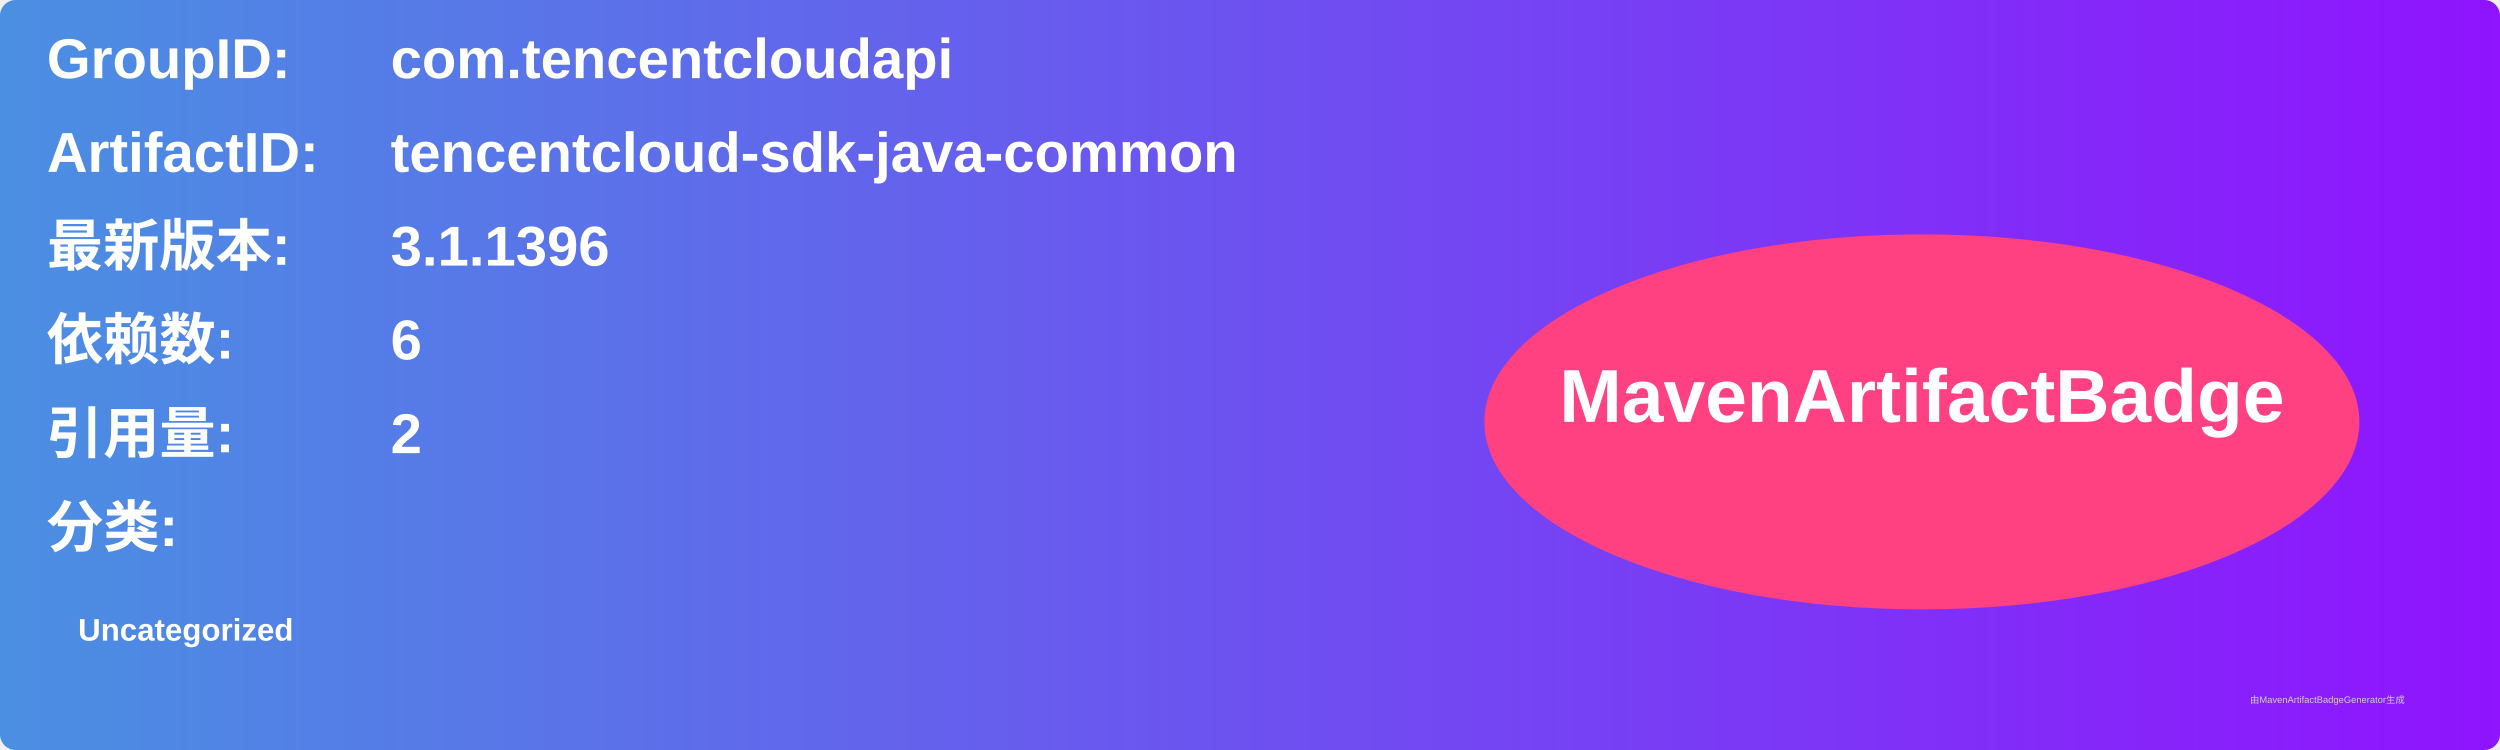
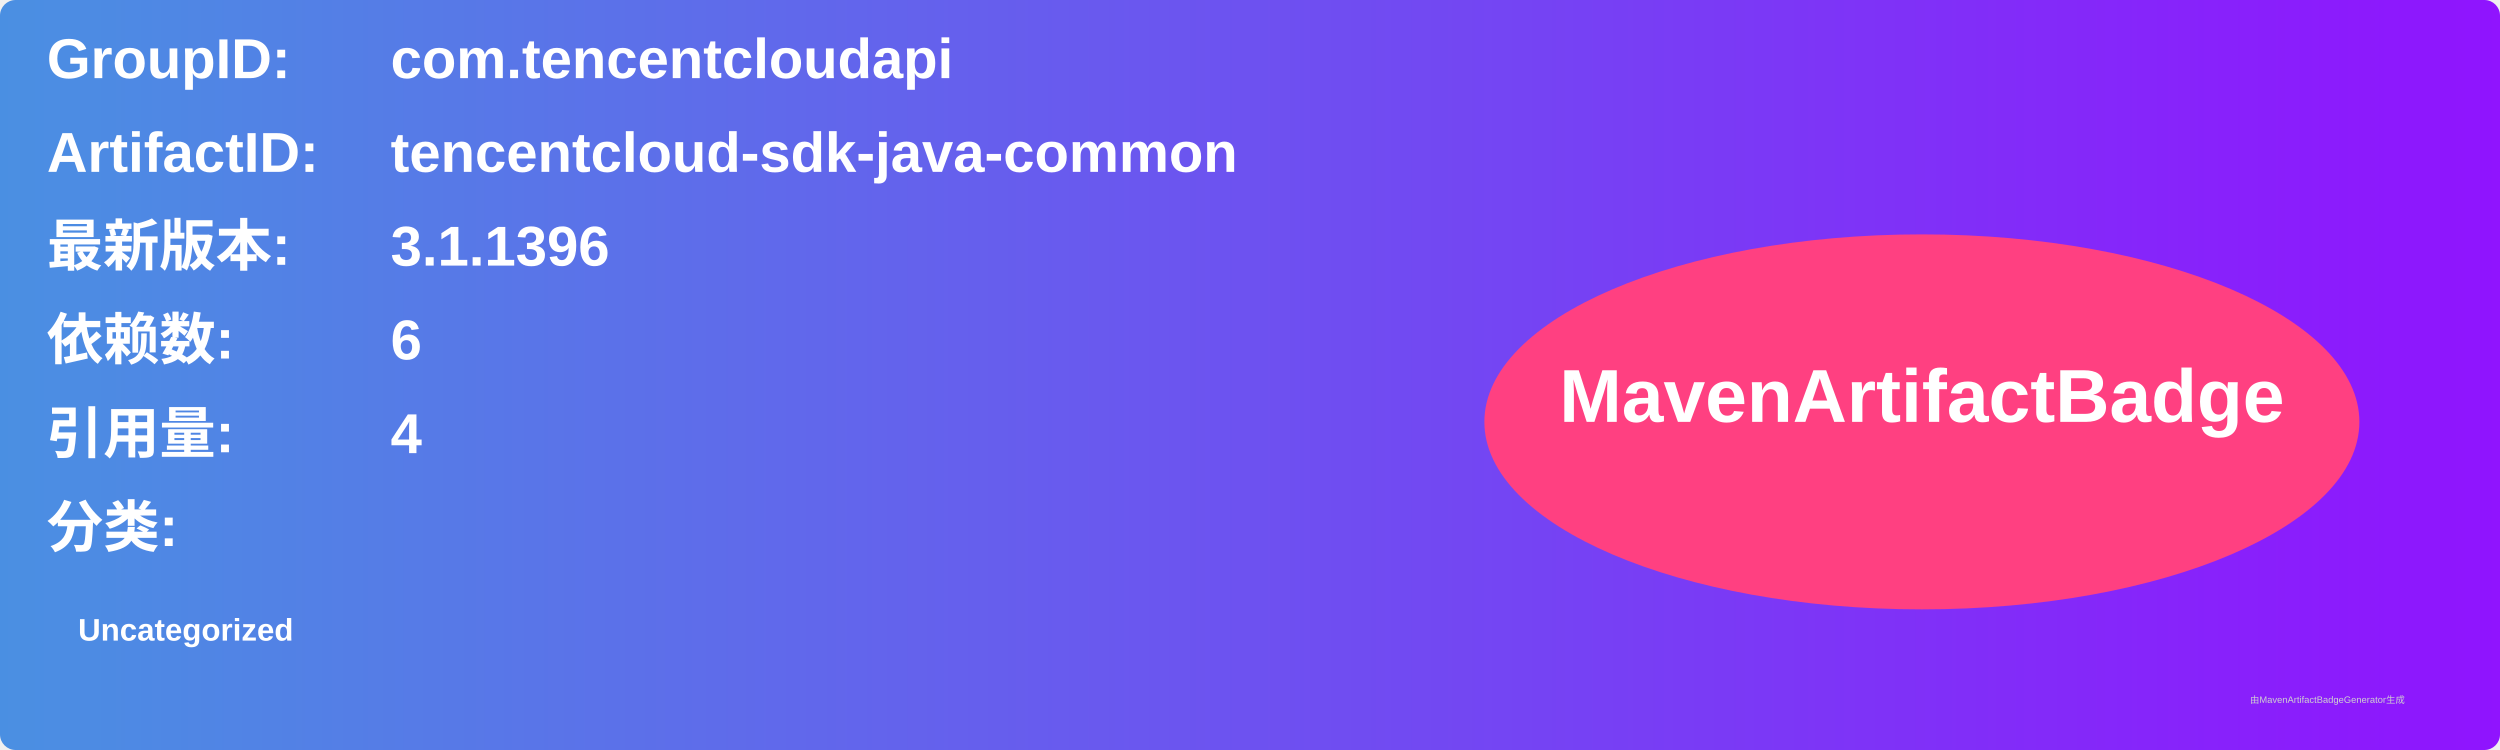
<svg xmlns="http://www.w3.org/2000/svg" width="800" height="240" viewBox="0 0 800 240">
  <linearGradient id="grad" x1="0%" y1="0%" x2="100%" y2="0%">
    <stop offset="0%" stop-color="#4a90e2" />
    <stop offset="100%" stop-color="#9013fe" />
  </linearGradient>
  <rect width="100%" height="100%" rx="5" ry="5" fill="url(#grad)" />
  <g transform="translate(15, 15)">
    <text x="0" y="10" font-family="Arial" font-size="18" fill="white" font-weight="bold" width="260">GroupID:</text>
    <text x="110" y="10" font-family="Arial" font-size="18" fill="white" font-weight="bold" width="460">com.tencentcloudapi</text>
    <text x="0" y="40" font-family="Arial" font-size="18" fill="white" font-weight="bold" width="260">ArtifactID:</text>
    <text x="110" y="40" font-family="Arial" font-size="18" fill="white" font-weight="bold" width="460">tencentcloud-sdk-java-common</text>
    <text x="0" y="70" font-family="Arial" font-size="18" fill="white" font-weight="bold">最新版本:</text>
    <text x="110" y="70" font-family="Arial" font-size="18" fill="white" font-weight="bold">
      <tspan font-weight="bold">3.1.1396</tspan>
    </text>
    <text x="0" y="100" font-family="Arial" font-size="18" fill="white" font-weight="bold">依赖数: </text>
    <text x="110" y="100" font-family="Arial" font-size="18" fill="white">
      <tspan font-weight="bold">6</tspan>
    </text>
    <text x="0" y="130" font-family="Arial" font-size="18" fill="white" font-weight="bold">引用量: </text>
    <text x="110" y="130" font-family="Arial" font-size="18" fill="white">
-       <tspan font-weight="bold">2</tspan>
+       <tspan font-weight="bold">4</tspan>
    </text>
    <text x="0" y="160" font-family="Arial" font-size="18" fill="white" font-weight="bold">分类:</text>
    <text x="10" y="190" font-family="Arial" font-size="10" fill="white">
      <tspan font-weight="bold">Uncategorized</tspan>
    </text>
    <ellipse cx="600" cy="120" rx="140" ry="60" fill="#ff4081" />
    <text x="600" y="120" text-anchor="middle" font-family="Arial" font-size="24" fill="white" font-weight="bold">MavenArtifactBadge</text>
  </g>
  <text x="720" y="225" font-family="Arial" font-size="3" fill="#d0d0d0">由MavenArtifactBadgeGenerator生成</text>
</svg>
